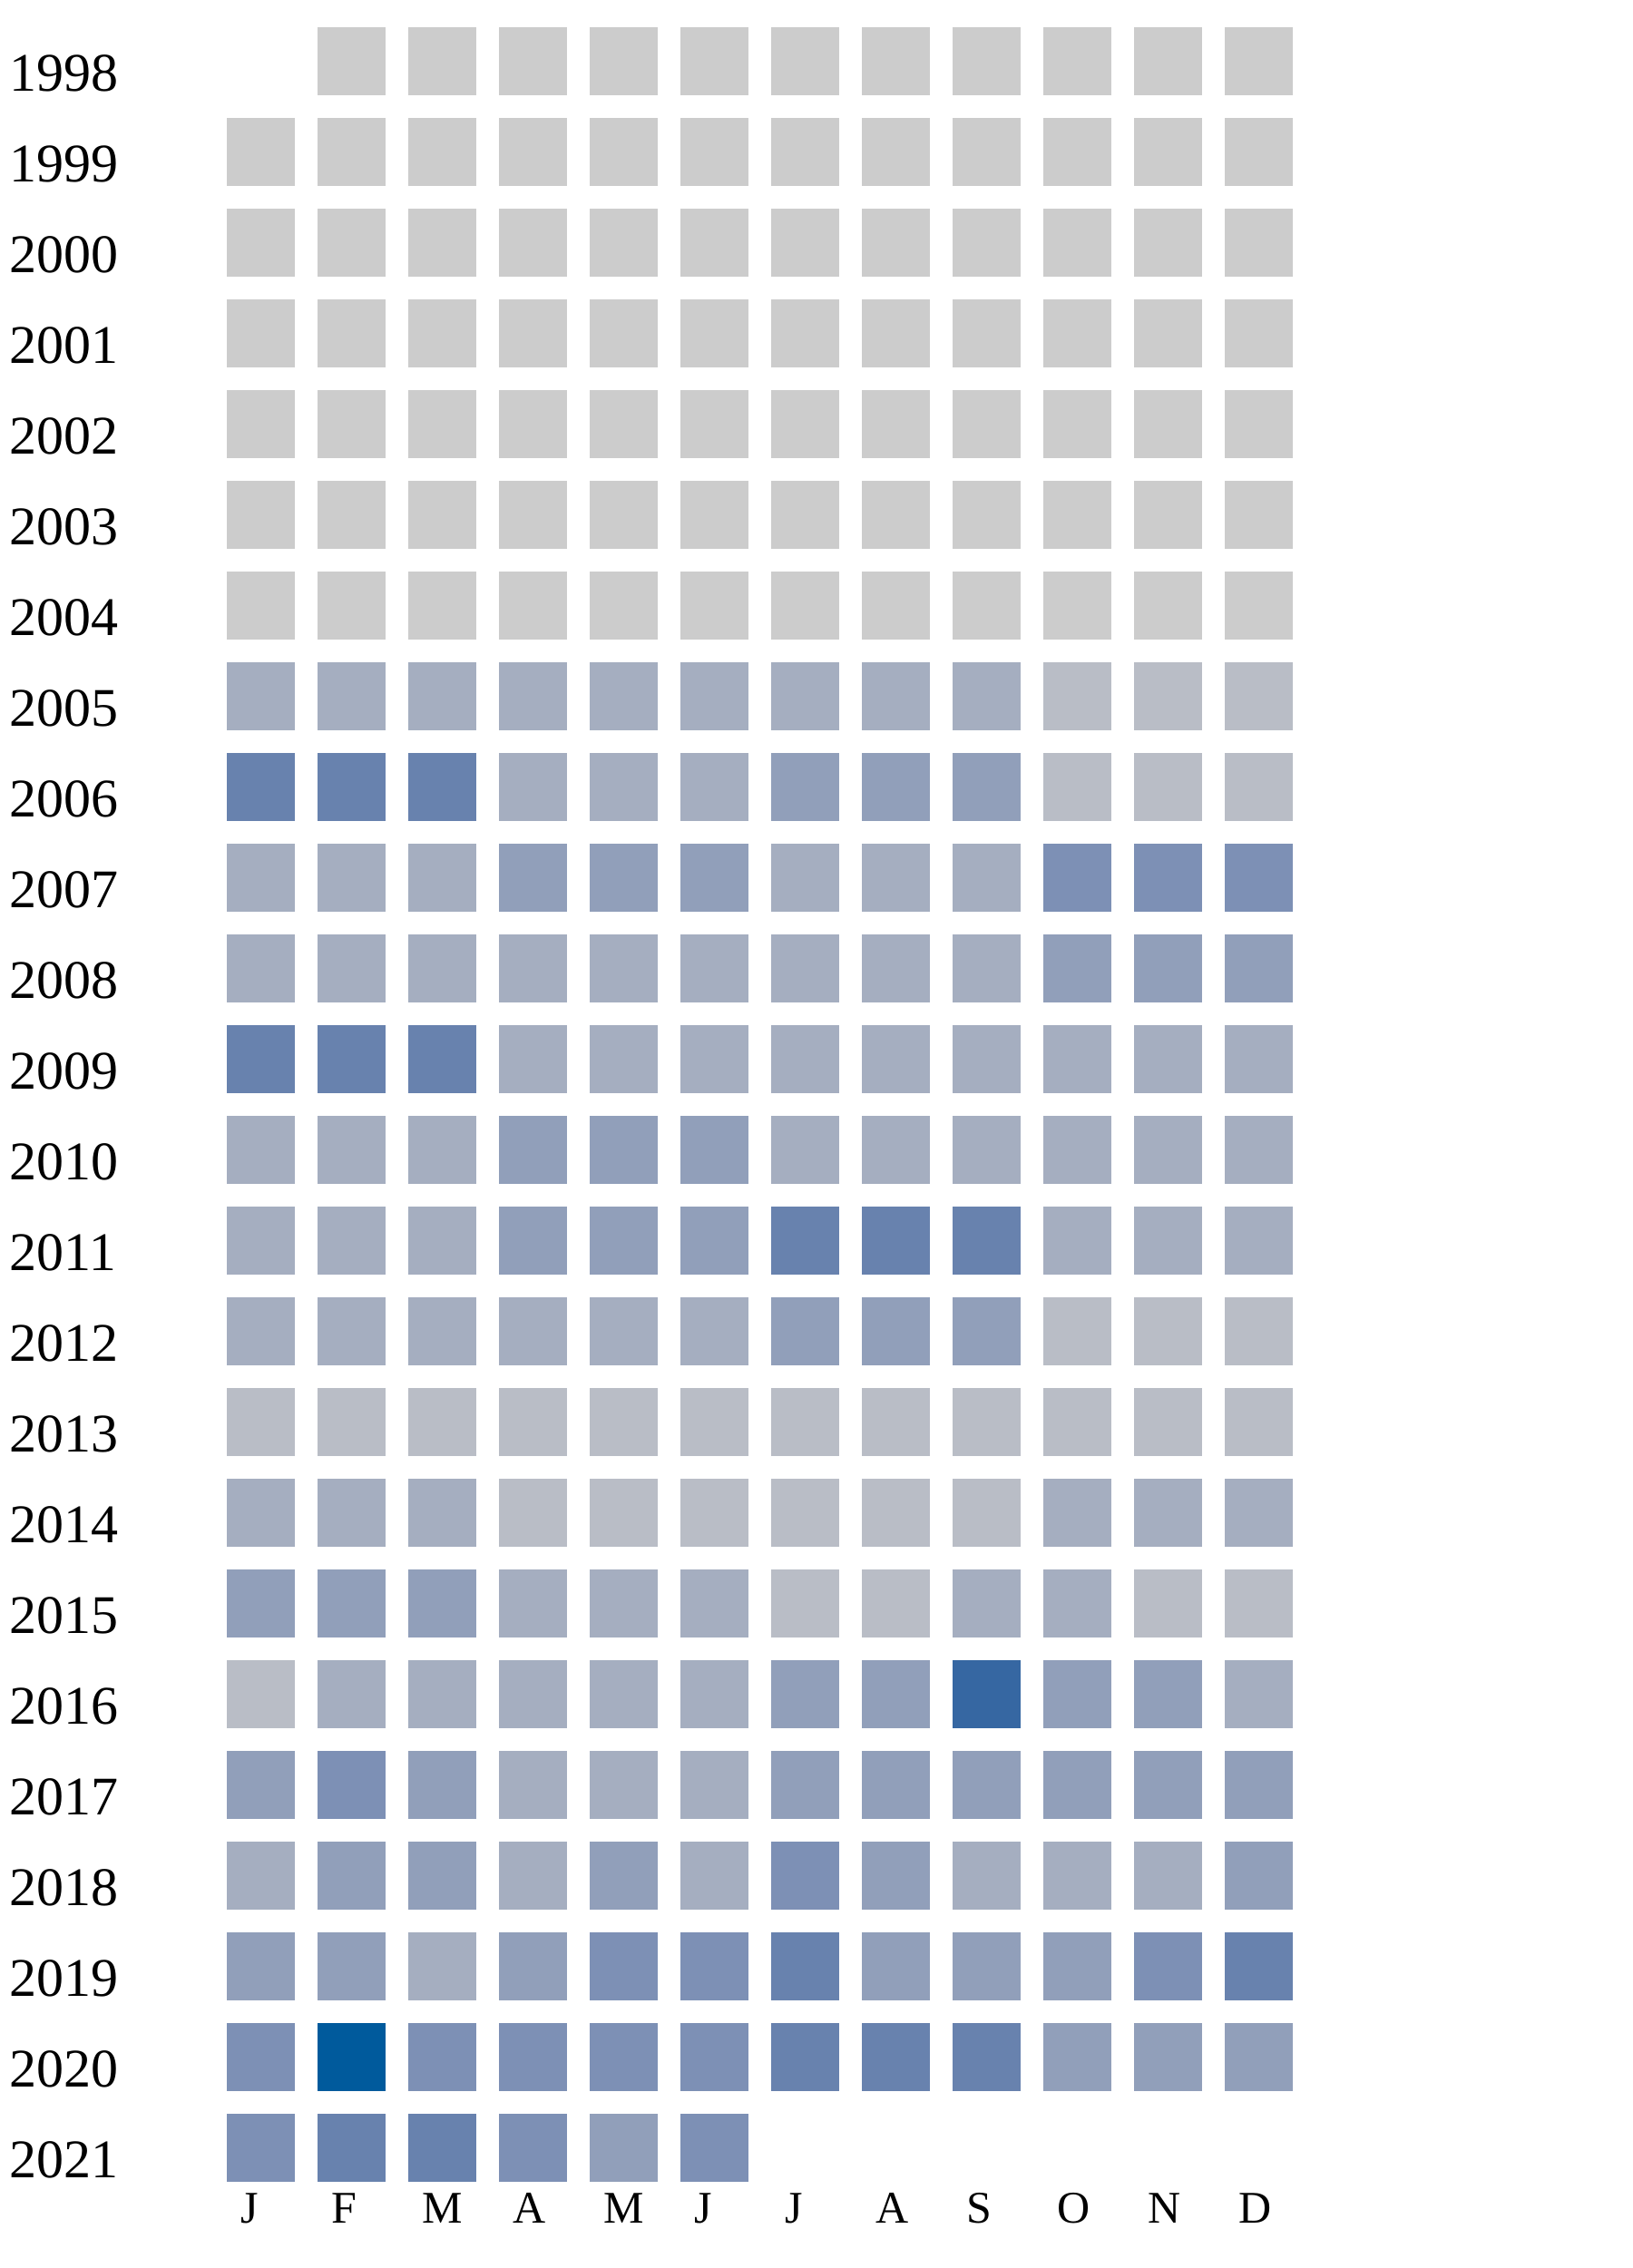
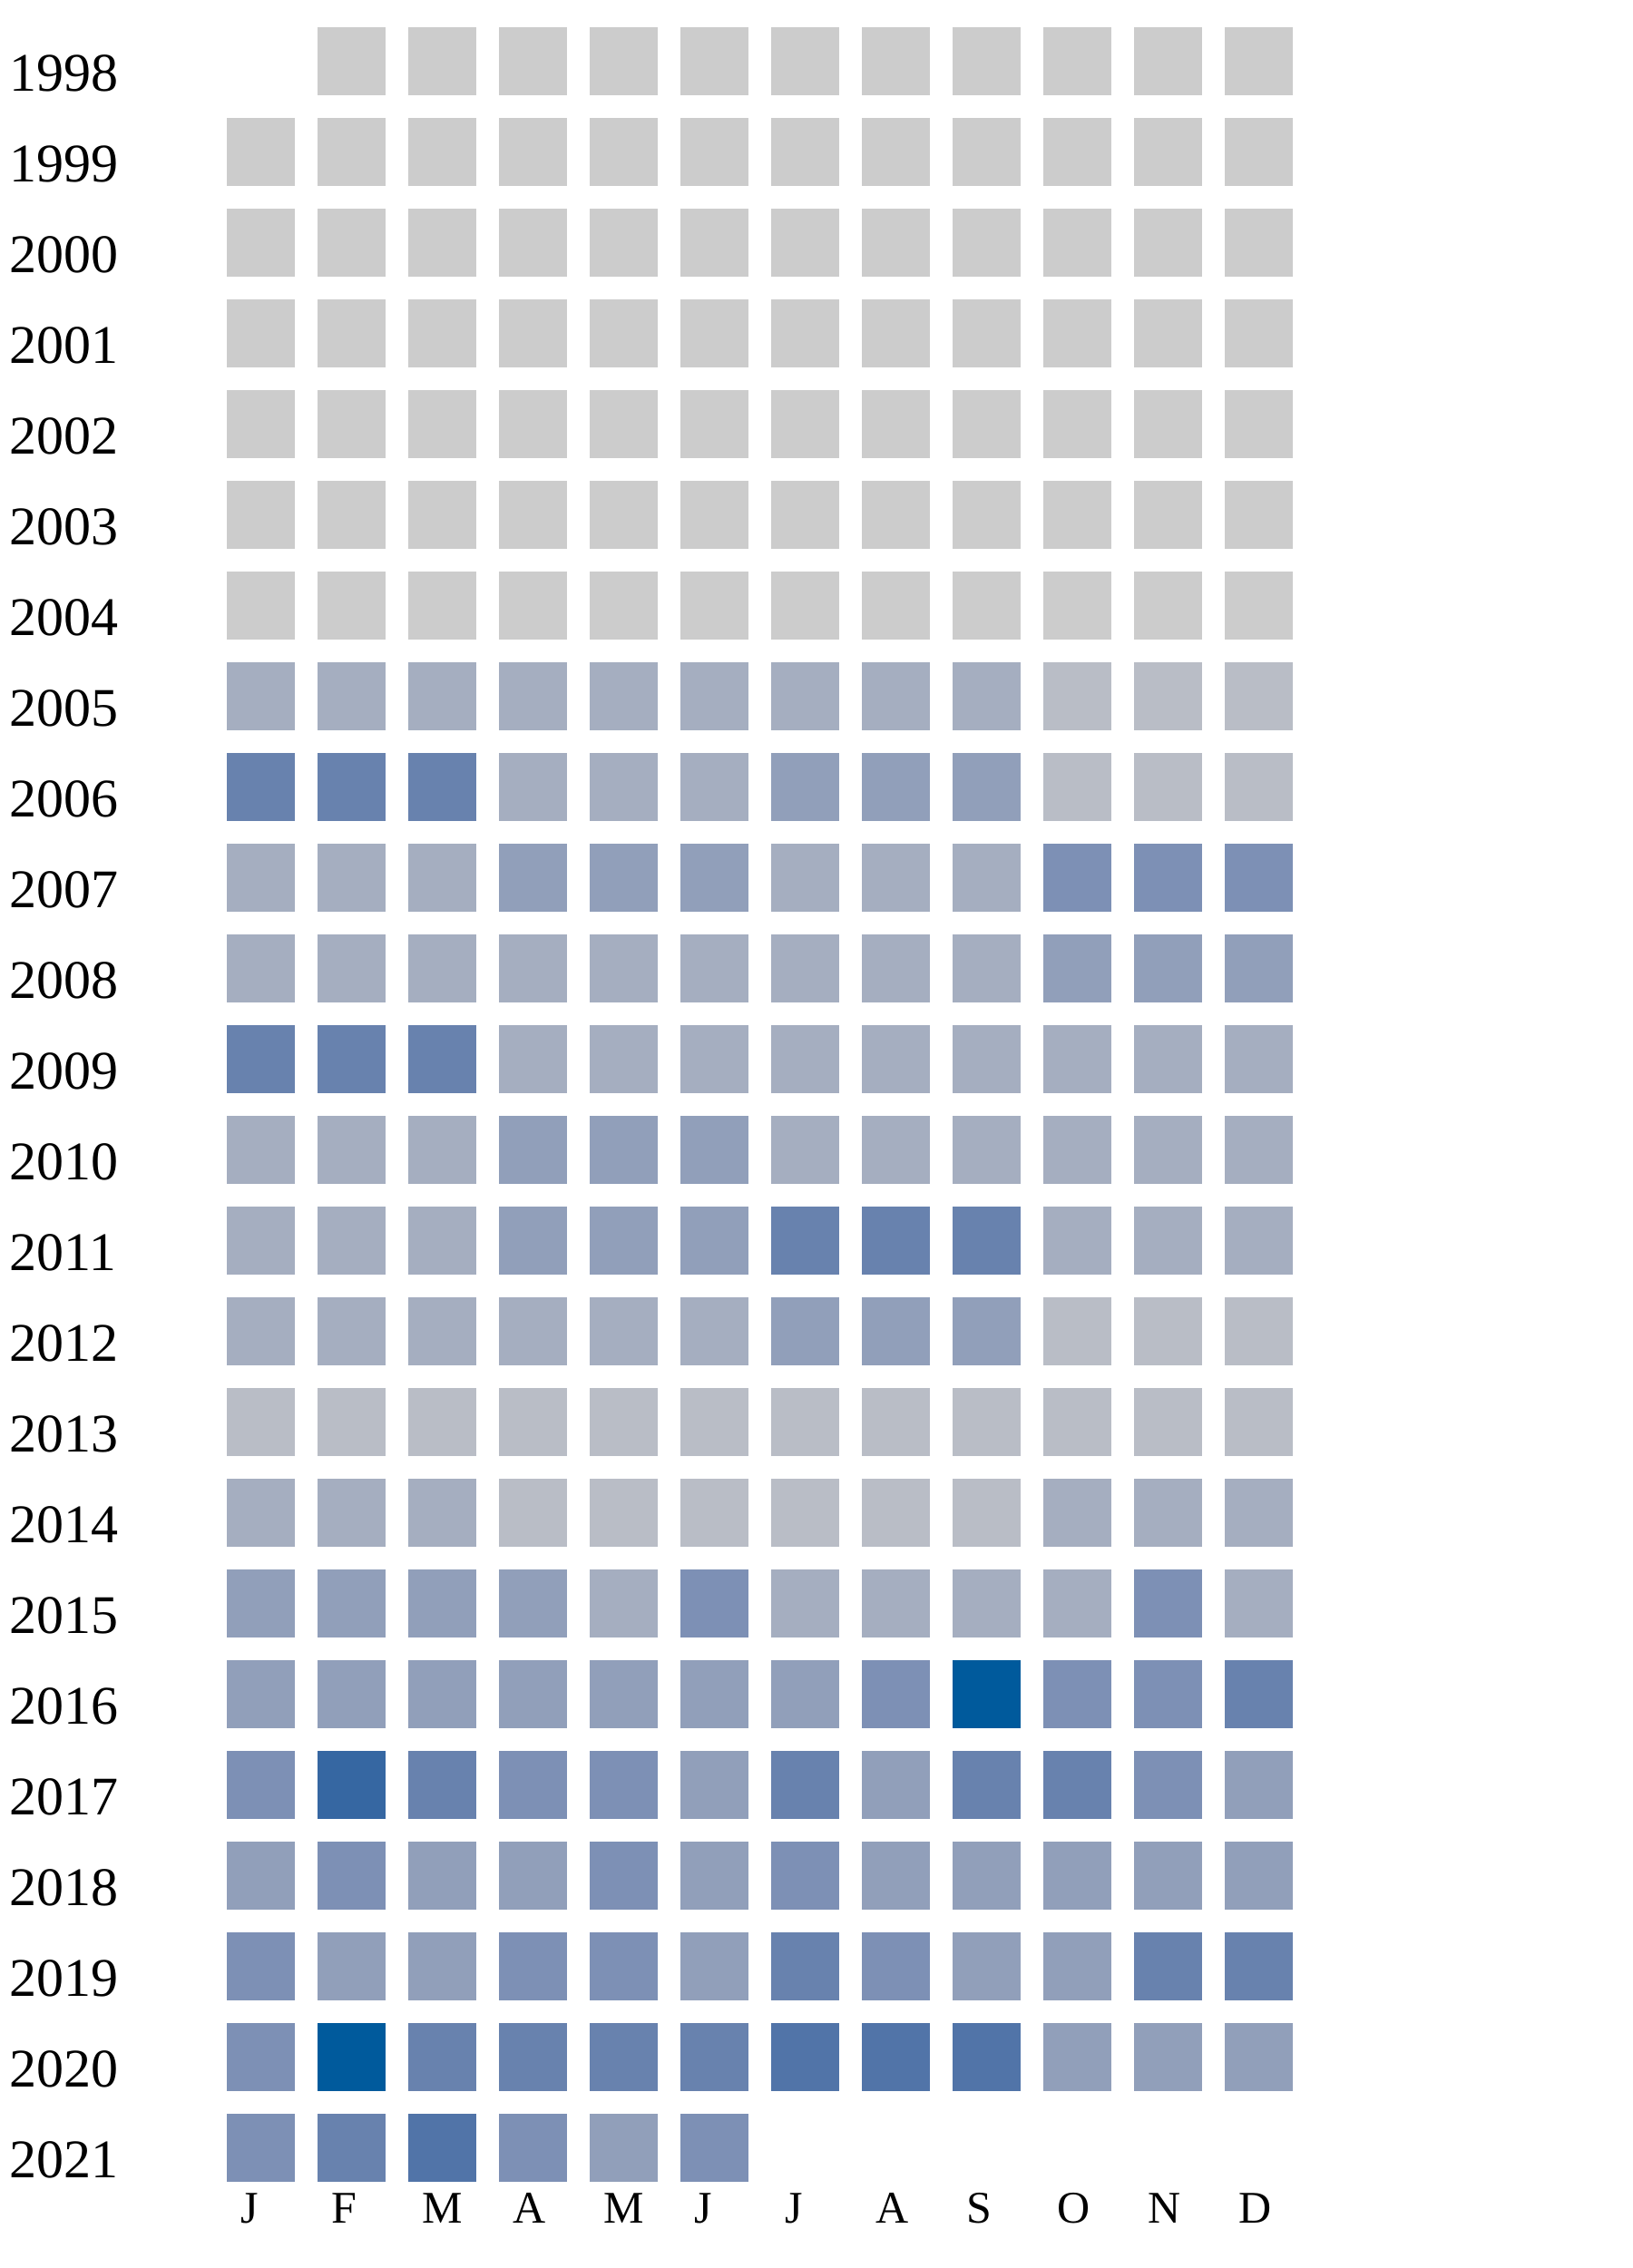
<svg xmlns="http://www.w3.org/2000/svg" width="360" height="500">
  <g transform="translate(0 0)">
    <text x="2" y="20">1998</text>
    <rect x="70" y="6" width="15" height="15" fill="#cccccc" />
    <rect x="90" y="6" width="15" height="15" fill="#cccccc" />
    <rect x="110" y="6" width="15" height="15" fill="#cccccc" />
    <rect x="130" y="6" width="15" height="15" fill="#cccccc" />
    <rect x="150" y="6" width="15" height="15" fill="#cccccc" />
    <rect x="170" y="6" width="15" height="15" fill="#cccccc" />
    <rect x="190" y="6" width="15" height="15" fill="#cccccc" />
    <rect x="210" y="6" width="15" height="15" fill="#cccccc" />
    <rect x="230" y="6" width="15" height="15" fill="#cccccc" />
    <rect x="250" y="6" width="15" height="15" fill="#cccccc" />
    <rect x="270" y="6" width="15" height="15" fill="#cccccc" />
  </g>
  <g transform="translate(0 20)">
    <text x="2" y="20">1999</text>
    <rect x="50" y="6" width="15" height="15" fill="#cccccc" />
    <rect x="70" y="6" width="15" height="15" fill="#cccccc" />
    <rect x="90" y="6" width="15" height="15" fill="#cccccc" />
    <rect x="110" y="6" width="15" height="15" fill="#cccccc" />
    <rect x="130" y="6" width="15" height="15" fill="#cccccc" />
    <rect x="150" y="6" width="15" height="15" fill="#cccccc" />
    <rect x="170" y="6" width="15" height="15" fill="#cccccc" />
    <rect x="190" y="6" width="15" height="15" fill="#cccccc" />
    <rect x="210" y="6" width="15" height="15" fill="#cccccc" />
    <rect x="230" y="6" width="15" height="15" fill="#cccccc" />
    <rect x="250" y="6" width="15" height="15" fill="#cccccc" />
    <rect x="270" y="6" width="15" height="15" fill="#cccccc" />
  </g>
  <g transform="translate(0 40)">
    <text x="2" y="20">2000</text>
    <rect x="50" y="6" width="15" height="15" fill="#cccccc" />
    <rect x="70" y="6" width="15" height="15" fill="#cccccc" />
    <rect x="90" y="6" width="15" height="15" fill="#cccccc" />
    <rect x="110" y="6" width="15" height="15" fill="#cccccc" />
    <rect x="130" y="6" width="15" height="15" fill="#cccccc" />
    <rect x="150" y="6" width="15" height="15" fill="#cccccc" />
    <rect x="170" y="6" width="15" height="15" fill="#cccccc" />
    <rect x="190" y="6" width="15" height="15" fill="#cccccc" />
    <rect x="210" y="6" width="15" height="15" fill="#cccccc" />
    <rect x="230" y="6" width="15" height="15" fill="#cccccc" />
    <rect x="250" y="6" width="15" height="15" fill="#cccccc" />
    <rect x="270" y="6" width="15" height="15" fill="#cccccc" />
  </g>
  <g transform="translate(0 60)">
    <text x="2" y="20">2001</text>
    <rect x="50" y="6" width="15" height="15" fill="#cccccc" />
    <rect x="70" y="6" width="15" height="15" fill="#cccccc" />
    <rect x="90" y="6" width="15" height="15" fill="#cccccc" />
    <rect x="110" y="6" width="15" height="15" fill="#cccccc" />
    <rect x="130" y="6" width="15" height="15" fill="#cccccc" />
    <rect x="150" y="6" width="15" height="15" fill="#cccccc" />
    <rect x="170" y="6" width="15" height="15" fill="#cccccc" />
    <rect x="190" y="6" width="15" height="15" fill="#cccccc" />
    <rect x="210" y="6" width="15" height="15" fill="#cccccc" />
    <rect x="230" y="6" width="15" height="15" fill="#cccccc" />
    <rect x="250" y="6" width="15" height="15" fill="#cccccc" />
    <rect x="270" y="6" width="15" height="15" fill="#cccccc" />
  </g>
  <g transform="translate(0 80)">
    <text x="2" y="20">2002</text>
    <rect x="50" y="6" width="15" height="15" fill="#cccccc" />
    <rect x="70" y="6" width="15" height="15" fill="#cccccc" />
    <rect x="90" y="6" width="15" height="15" fill="#cccccc" />
    <rect x="110" y="6" width="15" height="15" fill="#cccccc" />
    <rect x="130" y="6" width="15" height="15" fill="#cccccc" />
    <rect x="150" y="6" width="15" height="15" fill="#cccccc" />
    <rect x="170" y="6" width="15" height="15" fill="#cccccc" />
    <rect x="190" y="6" width="15" height="15" fill="#cccccc" />
    <rect x="210" y="6" width="15" height="15" fill="#cccccc" />
    <rect x="230" y="6" width="15" height="15" fill="#cccccc" />
    <rect x="250" y="6" width="15" height="15" fill="#cccccc" />
    <rect x="270" y="6" width="15" height="15" fill="#cccccc" />
  </g>
  <g transform="translate(0 100)">
    <text x="2" y="20">2003</text>
    <rect x="50" y="6" width="15" height="15" fill="#cccccc" />
    <rect x="70" y="6" width="15" height="15" fill="#cccccc" />
    <rect x="90" y="6" width="15" height="15" fill="#cccccc" />
    <rect x="110" y="6" width="15" height="15" fill="#cccccc" />
    <rect x="130" y="6" width="15" height="15" fill="#cccccc" />
    <rect x="150" y="6" width="15" height="15" fill="#cccccc" />
    <rect x="170" y="6" width="15" height="15" fill="#cccccc" />
    <rect x="190" y="6" width="15" height="15" fill="#cccccc" />
    <rect x="210" y="6" width="15" height="15" fill="#cccccc" />
    <rect x="230" y="6" width="15" height="15" fill="#cccccc" />
    <rect x="250" y="6" width="15" height="15" fill="#cccccc" />
    <rect x="270" y="6" width="15" height="15" fill="#cccccc" />
  </g>
  <g transform="translate(0 120)">
    <text x="2" y="20">2004</text>
    <rect x="50" y="6" width="15" height="15" fill="#cccccc" />
    <rect x="70" y="6" width="15" height="15" fill="#cccccc" />
    <rect x="90" y="6" width="15" height="15" fill="#cccccc" />
    <rect x="110" y="6" width="15" height="15" fill="#cccccc" />
    <rect x="130" y="6" width="15" height="15" fill="#cccccc" />
    <rect x="150" y="6" width="15" height="15" fill="#cccccc" />
    <rect x="170" y="6" width="15" height="15" fill="#cccccc" />
    <rect x="190" y="6" width="15" height="15" fill="#cccccc" />
    <rect x="210" y="6" width="15" height="15" fill="#cccccc" />
    <rect x="230" y="6" width="15" height="15" fill="#cccccc" />
    <rect x="250" y="6" width="15" height="15" fill="#cccccc" />
    <rect x="270" y="6" width="15" height="15" fill="#cccccc" />
  </g>
  <g transform="translate(0 140)">
    <text x="2" y="20">2005</text>
    <rect x="50" y="6" width="15" height="15" fill="#a5aec0" />
    <rect x="70" y="6" width="15" height="15" fill="#a5aec0" />
    <rect x="90" y="6" width="15" height="15" fill="#a5aec0" />
    <rect x="110" y="6" width="15" height="15" fill="#a5aec0" />
    <rect x="130" y="6" width="15" height="15" fill="#a5aec0" />
    <rect x="150" y="6" width="15" height="15" fill="#a5aec0" />
    <rect x="170" y="6" width="15" height="15" fill="#a5aec0" />
    <rect x="190" y="6" width="15" height="15" fill="#a5aec0" />
    <rect x="210" y="6" width="15" height="15" fill="#a5aec0" />
    <rect x="230" y="6" width="15" height="15" fill="#b9bdc6" />
    <rect x="250" y="6" width="15" height="15" fill="#b9bdc6" />
    <rect x="270" y="6" width="15" height="15" fill="#b9bdc6" />
  </g>
  <g transform="translate(0 160)">
    <text x="2" y="20">2006</text>
    <rect x="50" y="6" width="15" height="15" fill="#6882ae" />
    <rect x="70" y="6" width="15" height="15" fill="#6882ae" />
    <rect x="90" y="6" width="15" height="15" fill="#6882ae" />
    <rect x="110" y="6" width="15" height="15" fill="#a5aec0" />
    <rect x="130" y="6" width="15" height="15" fill="#a5aec0" />
    <rect x="150" y="6" width="15" height="15" fill="#a5aec0" />
    <rect x="170" y="6" width="15" height="15" fill="#919fba" />
    <rect x="190" y="6" width="15" height="15" fill="#919fba" />
    <rect x="210" y="6" width="15" height="15" fill="#919fba" />
    <rect x="230" y="6" width="15" height="15" fill="#b9bdc6" />
    <rect x="250" y="6" width="15" height="15" fill="#b9bdc6" />
    <rect x="270" y="6" width="15" height="15" fill="#b9bdc6" />
  </g>
  <g transform="translate(0 180)">
    <text x="2" y="20">2007</text>
    <rect x="50" y="6" width="15" height="15" fill="#a5aec0" />
    <rect x="70" y="6" width="15" height="15" fill="#a5aec0" />
    <rect x="90" y="6" width="15" height="15" fill="#a5aec0" />
    <rect x="110" y="6" width="15" height="15" fill="#919fba" />
    <rect x="130" y="6" width="15" height="15" fill="#919fba" />
    <rect x="150" y="6" width="15" height="15" fill="#919fba" />
    <rect x="170" y="6" width="15" height="15" fill="#a5aec0" />
    <rect x="190" y="6" width="15" height="15" fill="#a5aec0" />
    <rect x="210" y="6" width="15" height="15" fill="#a5aec0" />
    <rect x="230" y="6" width="15" height="15" fill="#7d90b5" />
    <rect x="250" y="6" width="15" height="15" fill="#7d90b5" />
    <rect x="270" y="6" width="15" height="15" fill="#7d90b5" />
  </g>
  <g transform="translate(0 200)">
    <text x="2" y="20">2008</text>
    <rect x="50" y="6" width="15" height="15" fill="#a5aec0" />
    <rect x="70" y="6" width="15" height="15" fill="#a5aec0" />
    <rect x="90" y="6" width="15" height="15" fill="#a5aec0" />
    <rect x="110" y="6" width="15" height="15" fill="#a5aec0" />
    <rect x="130" y="6" width="15" height="15" fill="#a5aec0" />
    <rect x="150" y="6" width="15" height="15" fill="#a5aec0" />
    <rect x="170" y="6" width="15" height="15" fill="#a5aec0" />
    <rect x="190" y="6" width="15" height="15" fill="#a5aec0" />
    <rect x="210" y="6" width="15" height="15" fill="#a5aec0" />
    <rect x="230" y="6" width="15" height="15" fill="#919fba" />
    <rect x="250" y="6" width="15" height="15" fill="#919fba" />
    <rect x="270" y="6" width="15" height="15" fill="#919fba" />
  </g>
  <g transform="translate(0 220)">
    <text x="2" y="20">2009</text>
    <rect x="50" y="6" width="15" height="15" fill="#6882ae" />
    <rect x="70" y="6" width="15" height="15" fill="#6882ae" />
    <rect x="90" y="6" width="15" height="15" fill="#6882ae" />
    <rect x="110" y="6" width="15" height="15" fill="#a5aec0" />
    <rect x="130" y="6" width="15" height="15" fill="#a5aec0" />
    <rect x="150" y="6" width="15" height="15" fill="#a5aec0" />
    <rect x="170" y="6" width="15" height="15" fill="#a5aec0" />
    <rect x="190" y="6" width="15" height="15" fill="#a5aec0" />
    <rect x="210" y="6" width="15" height="15" fill="#a5aec0" />
    <rect x="230" y="6" width="15" height="15" fill="#a5aec0" />
    <rect x="250" y="6" width="15" height="15" fill="#a5aec0" />
    <rect x="270" y="6" width="15" height="15" fill="#a5aec0" />
  </g>
  <g transform="translate(0 240)">
    <text x="2" y="20">2010</text>
    <rect x="50" y="6" width="15" height="15" fill="#a5aec0" />
    <rect x="70" y="6" width="15" height="15" fill="#a5aec0" />
    <rect x="90" y="6" width="15" height="15" fill="#a5aec0" />
    <rect x="110" y="6" width="15" height="15" fill="#919fba" />
    <rect x="130" y="6" width="15" height="15" fill="#919fba" />
    <rect x="150" y="6" width="15" height="15" fill="#919fba" />
    <rect x="170" y="6" width="15" height="15" fill="#a5aec0" />
    <rect x="190" y="6" width="15" height="15" fill="#a5aec0" />
    <rect x="210" y="6" width="15" height="15" fill="#a5aec0" />
    <rect x="230" y="6" width="15" height="15" fill="#a5aec0" />
    <rect x="250" y="6" width="15" height="15" fill="#a5aec0" />
    <rect x="270" y="6" width="15" height="15" fill="#a5aec0" />
  </g>
  <g transform="translate(0 260)">
    <text x="2" y="20">2011</text>
    <rect x="50" y="6" width="15" height="15" fill="#a5aec0" />
    <rect x="70" y="6" width="15" height="15" fill="#a5aec0" />
    <rect x="90" y="6" width="15" height="15" fill="#a5aec0" />
    <rect x="110" y="6" width="15" height="15" fill="#919fba" />
    <rect x="130" y="6" width="15" height="15" fill="#919fba" />
    <rect x="150" y="6" width="15" height="15" fill="#919fba" />
    <rect x="170" y="6" width="15" height="15" fill="#6882ae" />
    <rect x="190" y="6" width="15" height="15" fill="#6882ae" />
    <rect x="210" y="6" width="15" height="15" fill="#6882ae" />
    <rect x="230" y="6" width="15" height="15" fill="#a5aec0" />
    <rect x="250" y="6" width="15" height="15" fill="#a5aec0" />
    <rect x="270" y="6" width="15" height="15" fill="#a5aec0" />
  </g>
  <g transform="translate(0 280)">
    <text x="2" y="20">2012</text>
    <rect x="50" y="6" width="15" height="15" fill="#a5aec0" />
    <rect x="70" y="6" width="15" height="15" fill="#a5aec0" />
    <rect x="90" y="6" width="15" height="15" fill="#a5aec0" />
    <rect x="110" y="6" width="15" height="15" fill="#a5aec0" />
    <rect x="130" y="6" width="15" height="15" fill="#a5aec0" />
    <rect x="150" y="6" width="15" height="15" fill="#a5aec0" />
    <rect x="170" y="6" width="15" height="15" fill="#919fba" />
    <rect x="190" y="6" width="15" height="15" fill="#919fba" />
    <rect x="210" y="6" width="15" height="15" fill="#919fba" />
    <rect x="230" y="6" width="15" height="15" fill="#b9bdc6" />
    <rect x="250" y="6" width="15" height="15" fill="#b9bdc6" />
    <rect x="270" y="6" width="15" height="15" fill="#b9bdc6" />
  </g>
  <g transform="translate(0 300)">
    <text x="2" y="20">2013</text>
    <rect x="50" y="6" width="15" height="15" fill="#b9bdc6" />
    <rect x="70" y="6" width="15" height="15" fill="#b9bdc6" />
    <rect x="90" y="6" width="15" height="15" fill="#b9bdc6" />
    <rect x="110" y="6" width="15" height="15" fill="#b9bdc6" />
    <rect x="130" y="6" width="15" height="15" fill="#b9bdc6" />
    <rect x="150" y="6" width="15" height="15" fill="#b9bdc6" />
    <rect x="170" y="6" width="15" height="15" fill="#b9bdc6" />
    <rect x="190" y="6" width="15" height="15" fill="#b9bdc6" />
    <rect x="210" y="6" width="15" height="15" fill="#b9bdc6" />
    <rect x="230" y="6" width="15" height="15" fill="#b9bdc6" />
    <rect x="250" y="6" width="15" height="15" fill="#b9bdc6" />
    <rect x="270" y="6" width="15" height="15" fill="#b9bdc6" />
  </g>
  <g transform="translate(0 320)">
    <text x="2" y="20">2014</text>
    <rect x="50" y="6" width="15" height="15" fill="#a5aec0" />
    <rect x="70" y="6" width="15" height="15" fill="#a5aec0" />
    <rect x="90" y="6" width="15" height="15" fill="#a5aec0" />
    <rect x="110" y="6" width="15" height="15" fill="#b9bdc6" />
    <rect x="130" y="6" width="15" height="15" fill="#b9bdc6" />
    <rect x="150" y="6" width="15" height="15" fill="#b9bdc6" />
    <rect x="170" y="6" width="15" height="15" fill="#b9bdc6" />
    <rect x="190" y="6" width="15" height="15" fill="#b9bdc6" />
    <rect x="210" y="6" width="15" height="15" fill="#b9bdc6" />
    <rect x="230" y="6" width="15" height="15" fill="#a5aec0" />
    <rect x="250" y="6" width="15" height="15" fill="#a5aec0" />
    <rect x="270" y="6" width="15" height="15" fill="#a5aec0" />
  </g>
  <g transform="translate(0 340)">
    <text x="2" y="20">2015</text>
    <rect x="50" y="6" width="15" height="15" fill="#919fba" />
    <rect x="70" y="6" width="15" height="15" fill="#919fba" />
    <rect x="90" y="6" width="15" height="15" fill="#919fba" />
-     <rect x="110" y="6" width="15" height="15" fill="#a5aec0" />
-     <rect x="130" y="6" width="15" height="15" fill="#a5aec0" />
-     <rect x="150" y="6" width="15" height="15" fill="#a5aec0" />
-     <rect x="170" y="6" width="15" height="15" fill="#b9bdc6" />
-     <rect x="190" y="6" width="15" height="15" fill="#b9bdc6" />
-     <rect x="210" y="6" width="15" height="15" fill="#a5aec0" />
-     <rect x="230" y="6" width="15" height="15" fill="#a5aec0" />
-     <rect x="250" y="6" width="15" height="15" fill="#b9bdc6" />
-     <rect x="270" y="6" width="15" height="15" fill="#b9bdc6" />
+     <rect x="110" y="6" width="15" height="15" fill="#919fba" />
+     <rect x="130" y="6" width="15" height="15" fill="#a5aec0" />
+     <rect x="150" y="6" width="15" height="15" fill="#7d90b5" />
+     <rect x="170" y="6" width="15" height="15" fill="#a5aec0" />
+     <rect x="190" y="6" width="15" height="15" fill="#a5aec0" />
+     <rect x="210" y="6" width="15" height="15" fill="#a5aec0" />
+     <rect x="230" y="6" width="15" height="15" fill="#a5aec0" />
+     <rect x="250" y="6" width="15" height="15" fill="#7d90b5" />
+     <rect x="270" y="6" width="15" height="15" fill="#a5aec0" />
  </g>
  <g transform="translate(0 360)">
    <text x="2" y="20">2016</text>
-     <rect x="50" y="6" width="15" height="15" fill="#b9bdc6" />
-     <rect x="70" y="6" width="15" height="15" fill="#a5aec0" />
-     <rect x="90" y="6" width="15" height="15" fill="#a5aec0" />
-     <rect x="110" y="6" width="15" height="15" fill="#a5aec0" />
-     <rect x="130" y="6" width="15" height="15" fill="#a5aec0" />
-     <rect x="150" y="6" width="15" height="15" fill="#a5aec0" />
+     <rect x="50" y="6" width="15" height="15" fill="#919fba" />
+     <rect x="70" y="6" width="15" height="15" fill="#919fba" />
+     <rect x="90" y="6" width="15" height="15" fill="#919fba" />
+     <rect x="110" y="6" width="15" height="15" fill="#919fba" />
+     <rect x="130" y="6" width="15" height="15" fill="#919fba" />
+     <rect x="150" y="6" width="15" height="15" fill="#919fba" />
    <rect x="170" y="6" width="15" height="15" fill="#919fba" />
-     <rect x="190" y="6" width="15" height="15" fill="#919fba" />
-     <rect x="210" y="6" width="15" height="15" fill="#3667a2" />
-     <rect x="230" y="6" width="15" height="15" fill="#919fba" />
-     <rect x="250" y="6" width="15" height="15" fill="#919fba" />
-     <rect x="270" y="6" width="15" height="15" fill="#a5aec0" />
+     <rect x="190" y="6" width="15" height="15" fill="#7d90b5" />
+     <rect x="210" y="6" width="15" height="15" fill="#005a9c" />
+     <rect x="230" y="6" width="15" height="15" fill="#7d90b5" />
+     <rect x="250" y="6" width="15" height="15" fill="#7d90b5" />
+     <rect x="270" y="6" width="15" height="15" fill="#6882ae" />
  </g>
  <g transform="translate(0 380)">
    <text x="2" y="20">2017</text>
+     <rect x="50" y="6" width="15" height="15" fill="#7d90b5" />
+     <rect x="70" y="6" width="15" height="15" fill="#3667a2" />
+     <rect x="90" y="6" width="15" height="15" fill="#6882ae" />
+     <rect x="110" y="6" width="15" height="15" fill="#7d90b5" />
+     <rect x="130" y="6" width="15" height="15" fill="#7d90b5" />
+     <rect x="150" y="6" width="15" height="15" fill="#919fba" />
+     <rect x="170" y="6" width="15" height="15" fill="#6882ae" />
+     <rect x="190" y="6" width="15" height="15" fill="#919fba" />
+     <rect x="210" y="6" width="15" height="15" fill="#6882ae" />
+     <rect x="230" y="6" width="15" height="15" fill="#6882ae" />
+     <rect x="250" y="6" width="15" height="15" fill="#7d90b5" />
+     <rect x="270" y="6" width="15" height="15" fill="#919fba" />
+   </g>
+   <g transform="translate(0 400)">
+     <text x="2" y="20">2018</text>
    <rect x="50" y="6" width="15" height="15" fill="#919fba" />
    <rect x="70" y="6" width="15" height="15" fill="#7d90b5" />
    <rect x="90" y="6" width="15" height="15" fill="#919fba" />
-     <rect x="110" y="6" width="15" height="15" fill="#a5aec0" />
-     <rect x="130" y="6" width="15" height="15" fill="#a5aec0" />
-     <rect x="150" y="6" width="15" height="15" fill="#a5aec0" />
-     <rect x="170" y="6" width="15" height="15" fill="#919fba" />
+     <rect x="110" y="6" width="15" height="15" fill="#919fba" />
+     <rect x="130" y="6" width="15" height="15" fill="#7d90b5" />
+     <rect x="150" y="6" width="15" height="15" fill="#919fba" />
+     <rect x="170" y="6" width="15" height="15" fill="#7d90b5" />
    <rect x="190" y="6" width="15" height="15" fill="#919fba" />
    <rect x="210" y="6" width="15" height="15" fill="#919fba" />
    <rect x="230" y="6" width="15" height="15" fill="#919fba" />
    <rect x="250" y="6" width="15" height="15" fill="#919fba" />
    <rect x="270" y="6" width="15" height="15" fill="#919fba" />
  </g>
-   <g transform="translate(0 400)">
-     <text x="2" y="20">2018</text>
-     <rect x="50" y="6" width="15" height="15" fill="#a5aec0" />
+   <g transform="translate(0 420)">
+     <text x="2" y="20">2019</text>
+     <rect x="50" y="6" width="15" height="15" fill="#7d90b5" />
    <rect x="70" y="6" width="15" height="15" fill="#919fba" />
    <rect x="90" y="6" width="15" height="15" fill="#919fba" />
-     <rect x="110" y="6" width="15" height="15" fill="#a5aec0" />
-     <rect x="130" y="6" width="15" height="15" fill="#919fba" />
-     <rect x="150" y="6" width="15" height="15" fill="#a5aec0" />
-     <rect x="170" y="6" width="15" height="15" fill="#7d90b5" />
-     <rect x="190" y="6" width="15" height="15" fill="#919fba" />
-     <rect x="210" y="6" width="15" height="15" fill="#a5aec0" />
-     <rect x="230" y="6" width="15" height="15" fill="#a5aec0" />
-     <rect x="250" y="6" width="15" height="15" fill="#a5aec0" />
-     <rect x="270" y="6" width="15" height="15" fill="#919fba" />
-   </g>
-   <g transform="translate(0 420)">
-     <text x="2" y="20">2019</text>
-     <rect x="50" y="6" width="15" height="15" fill="#919fba" />
-     <rect x="70" y="6" width="15" height="15" fill="#919fba" />
-     <rect x="90" y="6" width="15" height="15" fill="#a5aec0" />
-     <rect x="110" y="6" width="15" height="15" fill="#919fba" />
+     <rect x="110" y="6" width="15" height="15" fill="#7d90b5" />
    <rect x="130" y="6" width="15" height="15" fill="#7d90b5" />
-     <rect x="150" y="6" width="15" height="15" fill="#7d90b5" />
+     <rect x="150" y="6" width="15" height="15" fill="#919fba" />
    <rect x="170" y="6" width="15" height="15" fill="#6882ae" />
-     <rect x="190" y="6" width="15" height="15" fill="#919fba" />
+     <rect x="190" y="6" width="15" height="15" fill="#7d90b5" />
    <rect x="210" y="6" width="15" height="15" fill="#919fba" />
    <rect x="230" y="6" width="15" height="15" fill="#919fba" />
-     <rect x="250" y="6" width="15" height="15" fill="#7d90b5" />
+     <rect x="250" y="6" width="15" height="15" fill="#6882ae" />
    <rect x="270" y="6" width="15" height="15" fill="#6882ae" />
  </g>
  <g transform="translate(0 440)">
    <text x="2" y="20">2020</text>
    <rect x="50" y="6" width="15" height="15" fill="#7d90b5" />
    <rect x="70" y="6" width="15" height="15" fill="#005a9c" />
-     <rect x="90" y="6" width="15" height="15" fill="#7d90b5" />
-     <rect x="110" y="6" width="15" height="15" fill="#7d90b5" />
-     <rect x="130" y="6" width="15" height="15" fill="#7d90b5" />
-     <rect x="150" y="6" width="15" height="15" fill="#7d90b5" />
-     <rect x="170" y="6" width="15" height="15" fill="#6882ae" />
-     <rect x="190" y="6" width="15" height="15" fill="#6882ae" />
-     <rect x="210" y="6" width="15" height="15" fill="#6882ae" />
+     <rect x="90" y="6" width="15" height="15" fill="#6882ae" />
+     <rect x="110" y="6" width="15" height="15" fill="#6882ae" />
+     <rect x="130" y="6" width="15" height="15" fill="#6882ae" />
+     <rect x="150" y="6" width="15" height="15" fill="#6882ae" />
+     <rect x="170" y="6" width="15" height="15" fill="#5174a8" />
+     <rect x="190" y="6" width="15" height="15" fill="#5174a8" />
+     <rect x="210" y="6" width="15" height="15" fill="#5174a8" />
    <rect x="230" y="6" width="15" height="15" fill="#919fba" />
    <rect x="250" y="6" width="15" height="15" fill="#919fba" />
    <rect x="270" y="6" width="15" height="15" fill="#919fba" />
  </g>
  <g transform="translate(0 460)">
    <text x="2" y="20">2021</text>
    <rect x="50" y="6" width="15" height="15" fill="#7d90b5" />
    <rect x="70" y="6" width="15" height="15" fill="#6882ae" />
-     <rect x="90" y="6" width="15" height="15" fill="#6882ae" />
+     <rect x="90" y="6" width="15" height="15" fill="#5174a8" />
    <rect x="110" y="6" width="15" height="15" fill="#7d90b5" />
    <rect x="130" y="6" width="15" height="15" fill="#919fba" />
    <rect x="150" y="6" width="15" height="15" fill="#7d90b5" />
  </g>
  <text style="font-size: 10px; text-align: center" x="53" y="490">J</text>
  <text style="font-size: 10px; text-align: center" x="73" y="490">F</text>
  <text style="font-size: 10px; text-align: center" x="93" y="490">M</text>
  <text style="font-size: 10px; text-align: center" x="113" y="490">A</text>
  <text style="font-size: 10px; text-align: center" x="133" y="490">M</text>
  <text style="font-size: 10px; text-align: center" x="153" y="490">J</text>
  <text style="font-size: 10px; text-align: center" x="173" y="490">J</text>
  <text style="font-size: 10px; text-align: center" x="193" y="490">A</text>
  <text style="font-size: 10px; text-align: center" x="213" y="490">S</text>
  <text style="font-size: 10px; text-align: center" x="233" y="490">O</text>
  <text style="font-size: 10px; text-align: center" x="253" y="490">N</text>
  <text style="font-size: 10px; text-align: center" x="273" y="490">D</text>
  <text style="font-size: 10px;" x="155" y="509">Less</text>
  <rect fill="#b9bdc6" width="10" height="10" x="180" y="500" />
  <rect fill="#919fba" width="10" height="10" x="195" y="500" />
  <rect fill="#6882ae" width="10" height="10" x="210" y="500" />
  <rect fill="#005a9c" width="10" height="10" x="225" y="500" />
  <text x="240" y="509" style="font-size: 10px;">More</text>
</svg>
